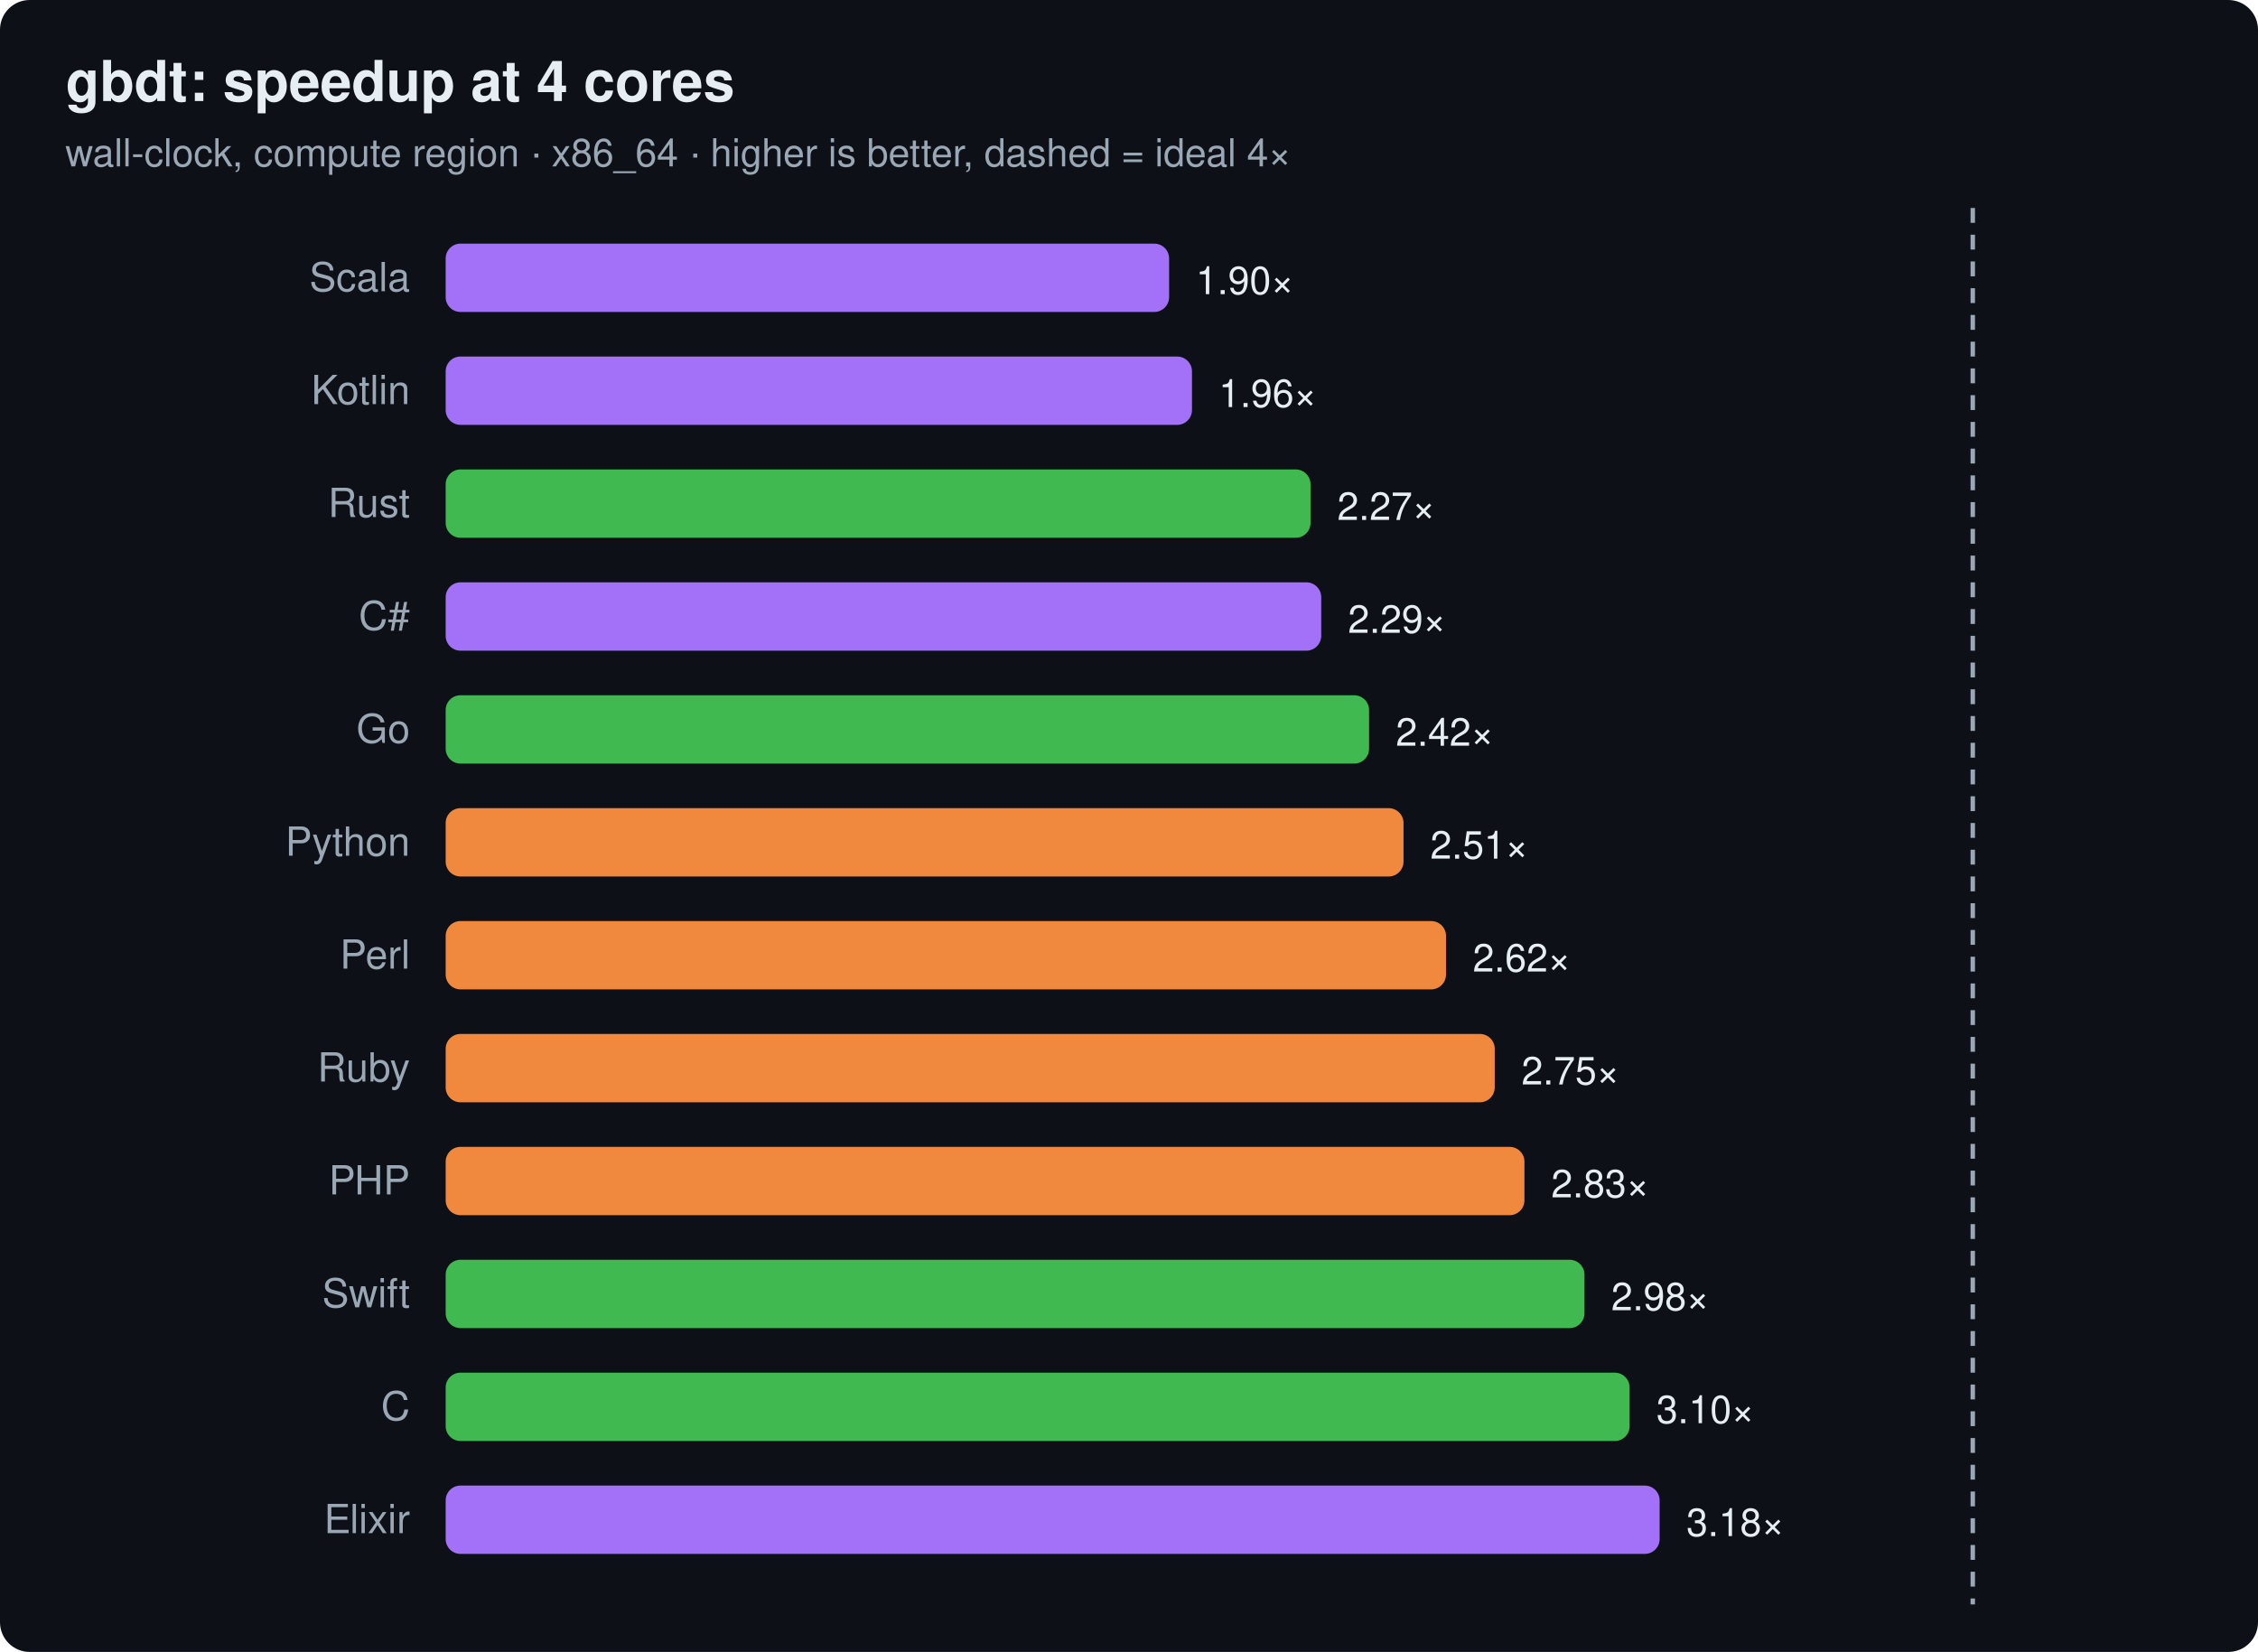
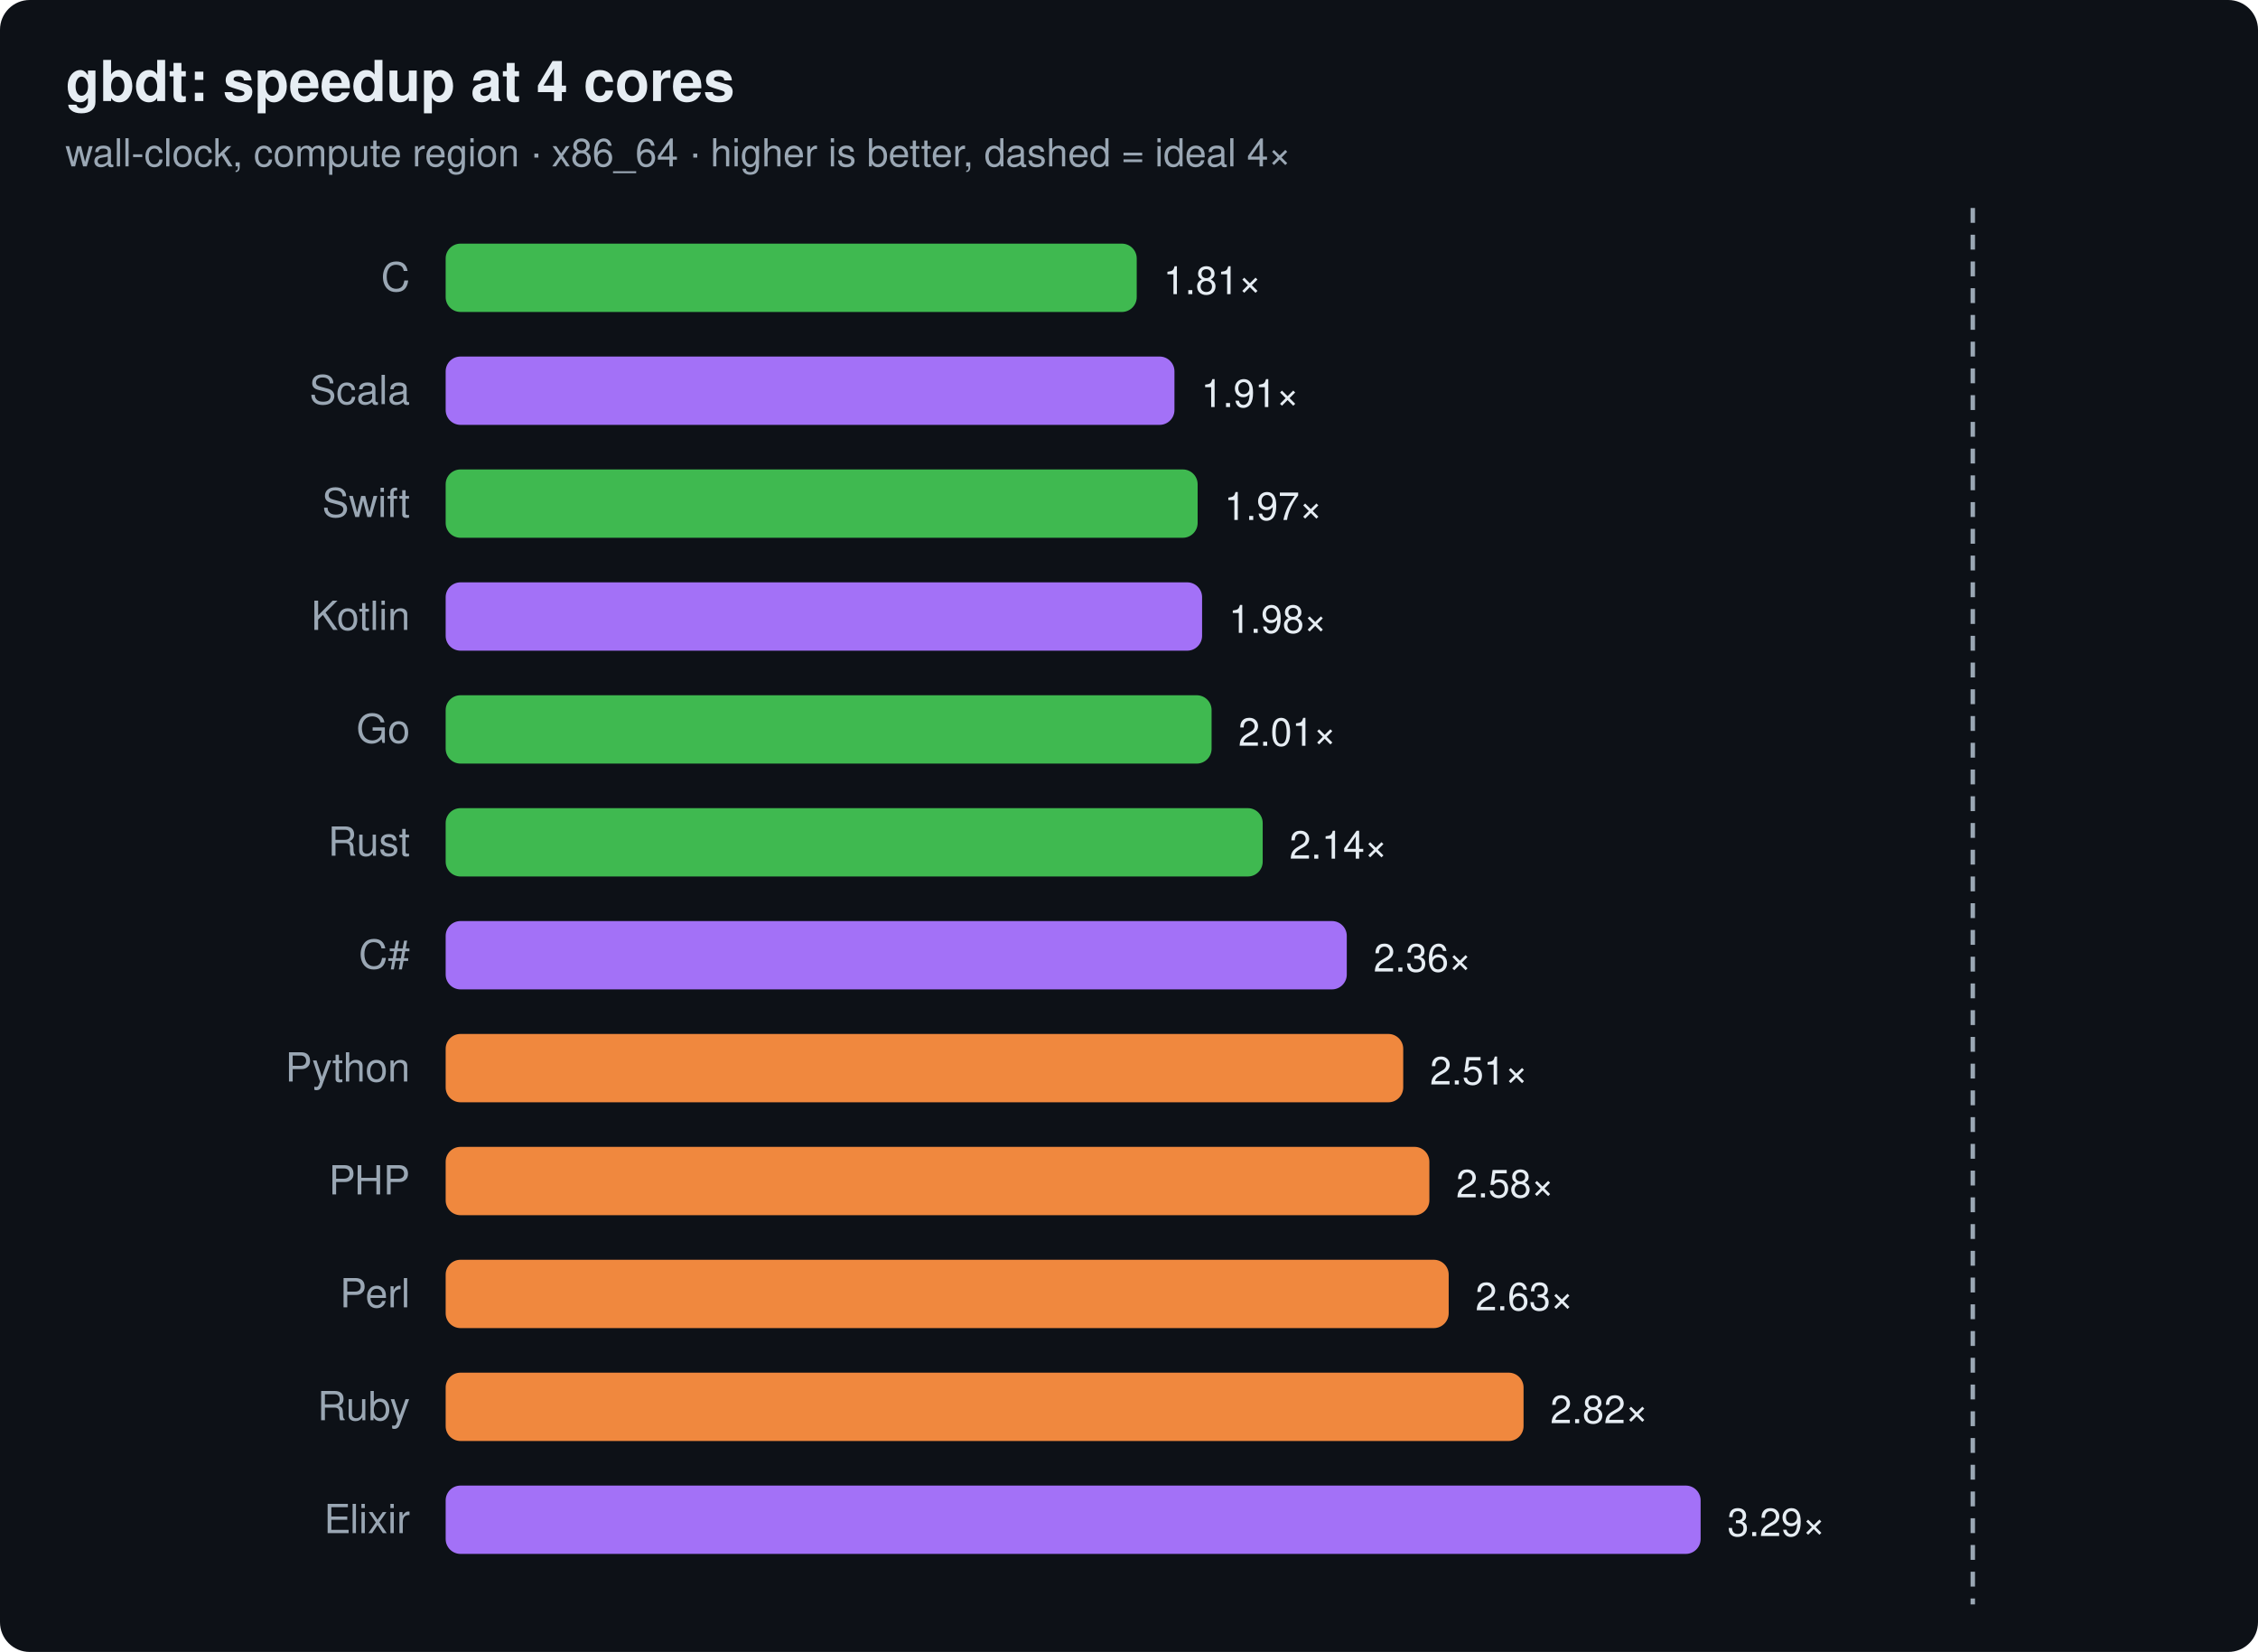
<svg xmlns="http://www.w3.org/2000/svg" width="760" height="556" viewBox="0 0 760 556" font-family="ui-sans-serif,system-ui,Segoe UI,Helvetica,Arial">
  <rect width="760" height="556" rx="10" fill="#0d1117" />
  <text x="22" y="34" font-size="19" font-weight="700" fill="#e6edf3">gbdt: speedup at 4 cores</text>
  <text x="22" y="56" font-size="13" fill="#9aa7b4">wall-clock, compute region · x86_64 · higher is better, dashed = ideal 4×</text>
  <line x1="664.0" y1="70" x2="664.0" y2="540" stroke="#9aa7b4" stroke-width="1.5" stroke-dasharray="5 4" />
-   <text x="138" y="98" text-anchor="end" font-size="13.5" fill="#9aa7b4">Scala</text>
-   <rect x="150" y="82" width="243.5" height="23" rx="5" fill="#a371f7" />
-   <text x="402.5" y="99" font-size="13" fill="#e6edf3">1.90×</text>
-   <text x="138" y="136" text-anchor="end" font-size="13.5" fill="#9aa7b4">Kotlin</text>
-   <rect x="150" y="120" width="251.2" height="23" rx="5" fill="#a371f7" />
-   <text x="410.2" y="137" font-size="13" fill="#e6edf3">1.96×</text>
-   <text x="138" y="174" text-anchor="end" font-size="13.5" fill="#9aa7b4">Rust</text>
-   <rect x="150" y="158" width="291.1" height="23" rx="5" fill="#3fb950" />
-   <text x="450.1" y="175" font-size="13" fill="#e6edf3">2.27×</text>
-   <text x="138" y="212" text-anchor="end" font-size="13.5" fill="#9aa7b4">C#</text>
-   <rect x="150" y="196" width="294.7" height="23" rx="5" fill="#a371f7" />
-   <text x="453.7" y="213" font-size="13" fill="#e6edf3">2.29×</text>
+   <text x="138" y="98" text-anchor="end" font-size="13.5" fill="#9aa7b4">C</text>
+   <rect x="150" y="82" width="232.6" height="23" rx="5" fill="#3fb950" />
+   <text x="391.6" y="99" font-size="13" fill="#e6edf3">1.81×</text>
+   <text x="138" y="136" text-anchor="end" font-size="13.5" fill="#9aa7b4">Scala</text>
+   <rect x="150" y="120" width="245.3" height="23" rx="5" fill="#a371f7" />
+   <text x="404.3" y="137" font-size="13" fill="#e6edf3">1.91×</text>
+   <text x="138" y="174" text-anchor="end" font-size="13.5" fill="#9aa7b4">Swift</text>
+   <rect x="150" y="158" width="253.1" height="23" rx="5" fill="#3fb950" />
+   <text x="412.1" y="175" font-size="13" fill="#e6edf3">1.97×</text>
+   <text x="138" y="212" text-anchor="end" font-size="13.5" fill="#9aa7b4">Kotlin</text>
+   <rect x="150" y="196" width="254.6" height="23" rx="5" fill="#a371f7" />
+   <text x="413.6" y="213" font-size="13" fill="#e6edf3">1.98×</text>
  <text x="138" y="250" text-anchor="end" font-size="13.5" fill="#9aa7b4">Go</text>
-   <rect x="150" y="234" width="310.8" height="23" rx="5" fill="#3fb950" />
-   <text x="469.8" y="251" font-size="13" fill="#e6edf3">2.42×</text>
-   <text x="138" y="288" text-anchor="end" font-size="13.5" fill="#9aa7b4">Python</text>
-   <rect x="150" y="272" width="322.4" height="23" rx="5" fill="#f0883e" />
-   <text x="481.4" y="289" font-size="13" fill="#e6edf3">2.51×</text>
-   <text x="138" y="326" text-anchor="end" font-size="13.5" fill="#9aa7b4">Perl</text>
-   <rect x="150" y="310" width="336.7" height="23" rx="5" fill="#f0883e" />
-   <text x="495.7" y="327" font-size="13" fill="#e6edf3">2.62×</text>
-   <text x="138" y="364" text-anchor="end" font-size="13.5" fill="#9aa7b4">Ruby</text>
-   <rect x="150" y="348" width="353.1" height="23" rx="5" fill="#f0883e" />
-   <text x="512.1" y="365" font-size="13" fill="#e6edf3">2.75×</text>
+   <rect x="150" y="234" width="257.8" height="23" rx="5" fill="#3fb950" />
+   <text x="416.8" y="251" font-size="13" fill="#e6edf3">2.01×</text>
+   <text x="138" y="288" text-anchor="end" font-size="13.5" fill="#9aa7b4">Rust</text>
+   <rect x="150" y="272" width="275.0" height="23" rx="5" fill="#3fb950" />
+   <text x="434.0" y="289" font-size="13" fill="#e6edf3">2.14×</text>
+   <text x="138" y="326" text-anchor="end" font-size="13.5" fill="#9aa7b4">C#</text>
+   <rect x="150" y="310" width="303.3" height="23" rx="5" fill="#a371f7" />
+   <text x="462.3" y="327" font-size="13" fill="#e6edf3">2.36×</text>
+   <text x="138" y="364" text-anchor="end" font-size="13.5" fill="#9aa7b4">Python</text>
+   <rect x="150" y="348" width="322.3" height="23" rx="5" fill="#f0883e" />
+   <text x="481.3" y="365" font-size="13" fill="#e6edf3">2.51×</text>
  <text x="138" y="402" text-anchor="end" font-size="13.5" fill="#9aa7b4">PHP</text>
-   <rect x="150" y="386" width="363.1" height="23" rx="5" fill="#f0883e" />
-   <text x="522.1" y="403" font-size="13" fill="#e6edf3">2.83×</text>
-   <text x="138" y="440" text-anchor="end" font-size="13.5" fill="#9aa7b4">Swift</text>
-   <rect x="150" y="424" width="383.3" height="23" rx="5" fill="#3fb950" />
-   <text x="542.3" y="441" font-size="13" fill="#e6edf3">2.98×</text>
-   <text x="138" y="478" text-anchor="end" font-size="13.5" fill="#9aa7b4">C</text>
-   <rect x="150" y="462" width="398.5" height="23" rx="5" fill="#3fb950" />
-   <text x="557.5" y="479" font-size="13" fill="#e6edf3">3.10×</text>
+   <rect x="150" y="386" width="331.1" height="23" rx="5" fill="#f0883e" />
+   <text x="490.1" y="403" font-size="13" fill="#e6edf3">2.58×</text>
+   <text x="138" y="440" text-anchor="end" font-size="13.5" fill="#9aa7b4">Perl</text>
+   <rect x="150" y="424" width="337.6" height="23" rx="5" fill="#f0883e" />
+   <text x="496.6" y="441" font-size="13" fill="#e6edf3">2.63×</text>
+   <text x="138" y="478" text-anchor="end" font-size="13.5" fill="#9aa7b4">Ruby</text>
+   <rect x="150" y="462" width="362.8" height="23" rx="5" fill="#f0883e" />
+   <text x="521.8" y="479" font-size="13" fill="#e6edf3">2.82×</text>
  <text x="138" y="516" text-anchor="end" font-size="13.5" fill="#9aa7b4">Elixir</text>
-   <rect x="150" y="500" width="408.6" height="23" rx="5" fill="#a371f7" />
-   <text x="567.6" y="517" font-size="13" fill="#e6edf3">3.18×</text>
+   <rect x="150" y="500" width="422.4" height="23" rx="5" fill="#a371f7" />
+   <text x="581.4" y="517" font-size="13" fill="#e6edf3">3.29×</text>
</svg>
